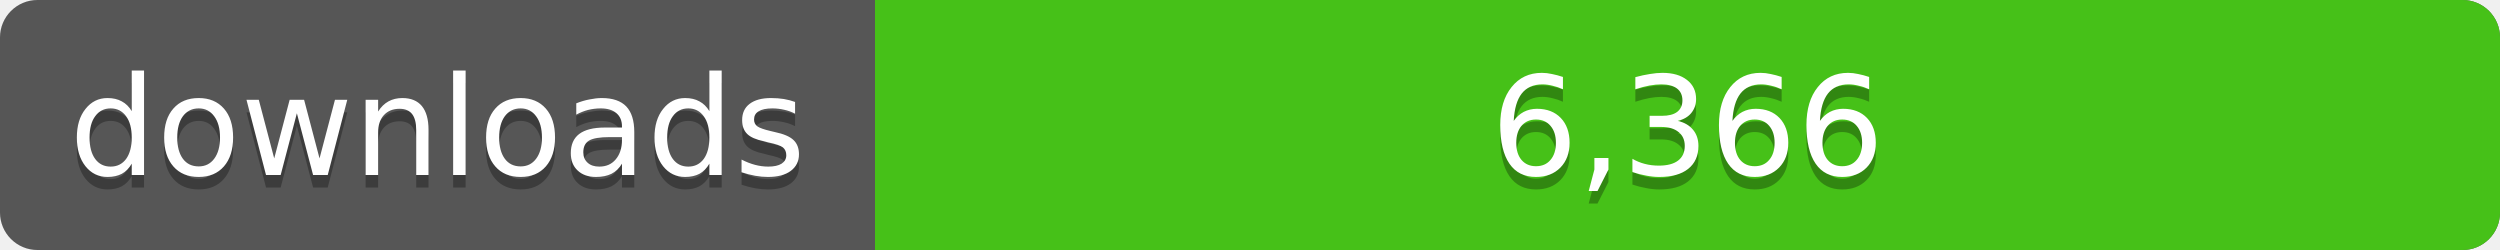
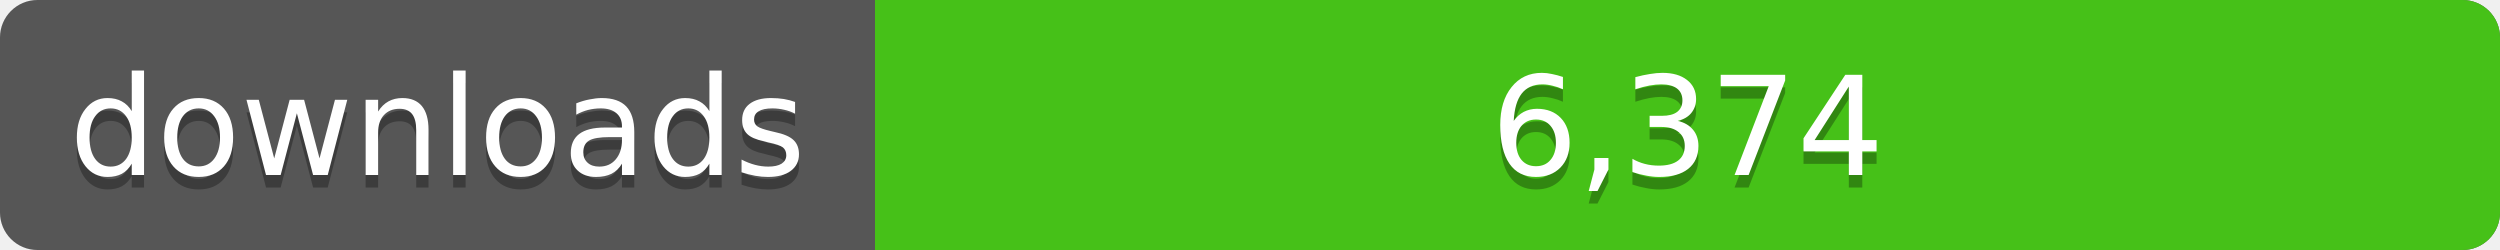
<svg xmlns="http://www.w3.org/2000/svg" width="200" height="20">
  <linearGradient id="a" x2="0" y2="100%%">
    <stop offset="0" stop-color="#bbb" stop-opacity=".1" />
    <stop offset="1" stop-opacity=".1" />
  </linearGradient>
  <rect rx="3" width="200" height="20" fill="#555" />
  <rect rx="3" x="70" width="130" height="20" fill="#4c1" />
  <path fill="#4c1" d="M70 0h4v20h-4z" />
  <rect rx="3" width="200" height="20" fill="url(#a)" />
  <g fill="#fff" text-anchor="middle" font-family="DejaVu Sans,Verdana,Geneva,sans-serif" font-size="11">
    <text x="35" y="15" fill="#010101" fill-opacity=".3">downloads</text>
    <text x="35" y="14">downloads</text>
-     <text x="135" y="15" fill="#010101" fill-opacity=".3">6,366</text>
-     <text x="135" y="14">6,366</text>
+     <text x="135" y="15" fill="#010101" fill-opacity=".3">6,374</text>
+     <text x="135" y="14">6,374</text>
  </g>
</svg>
